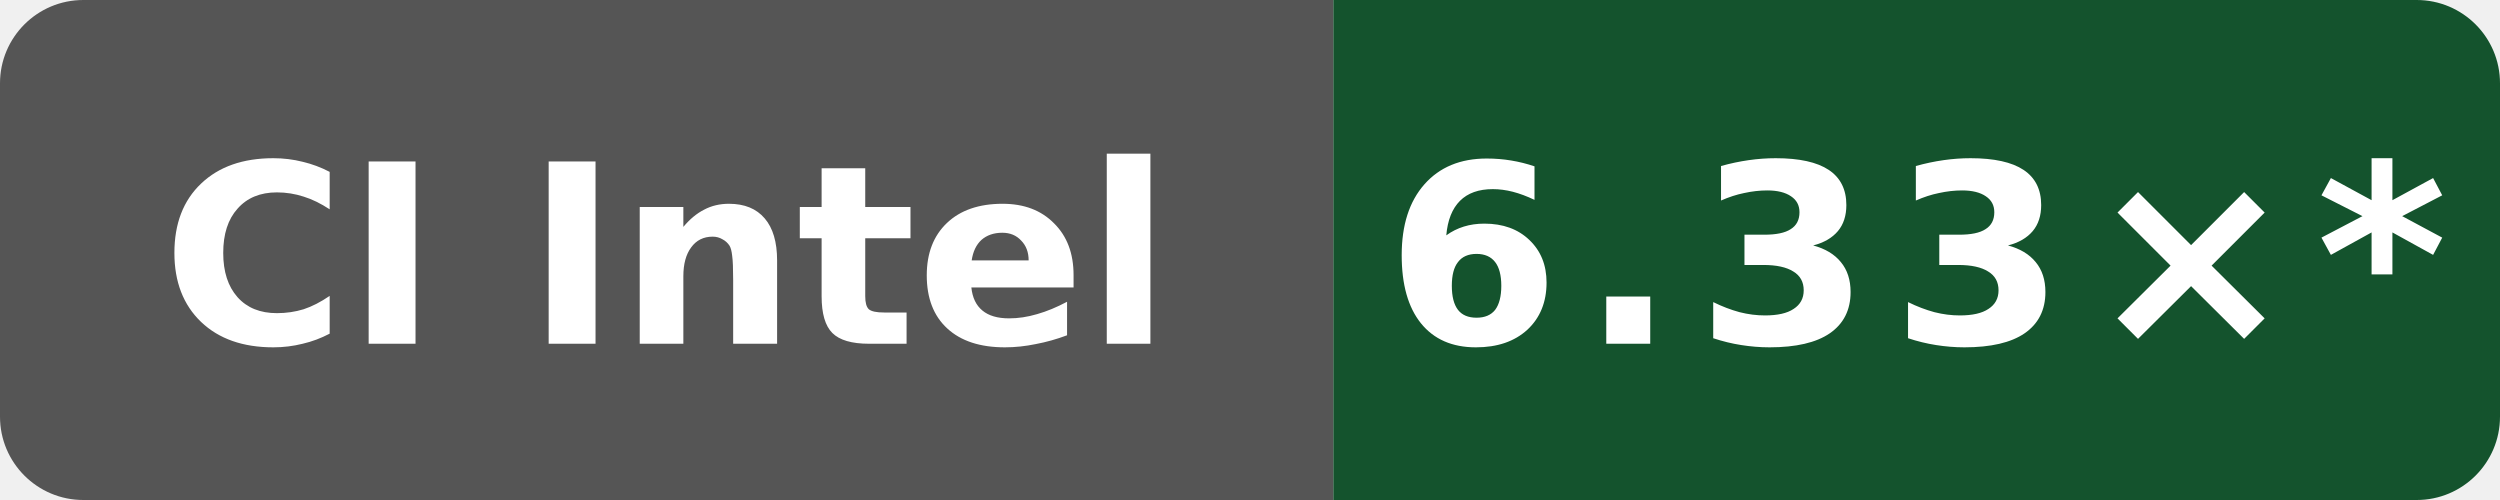
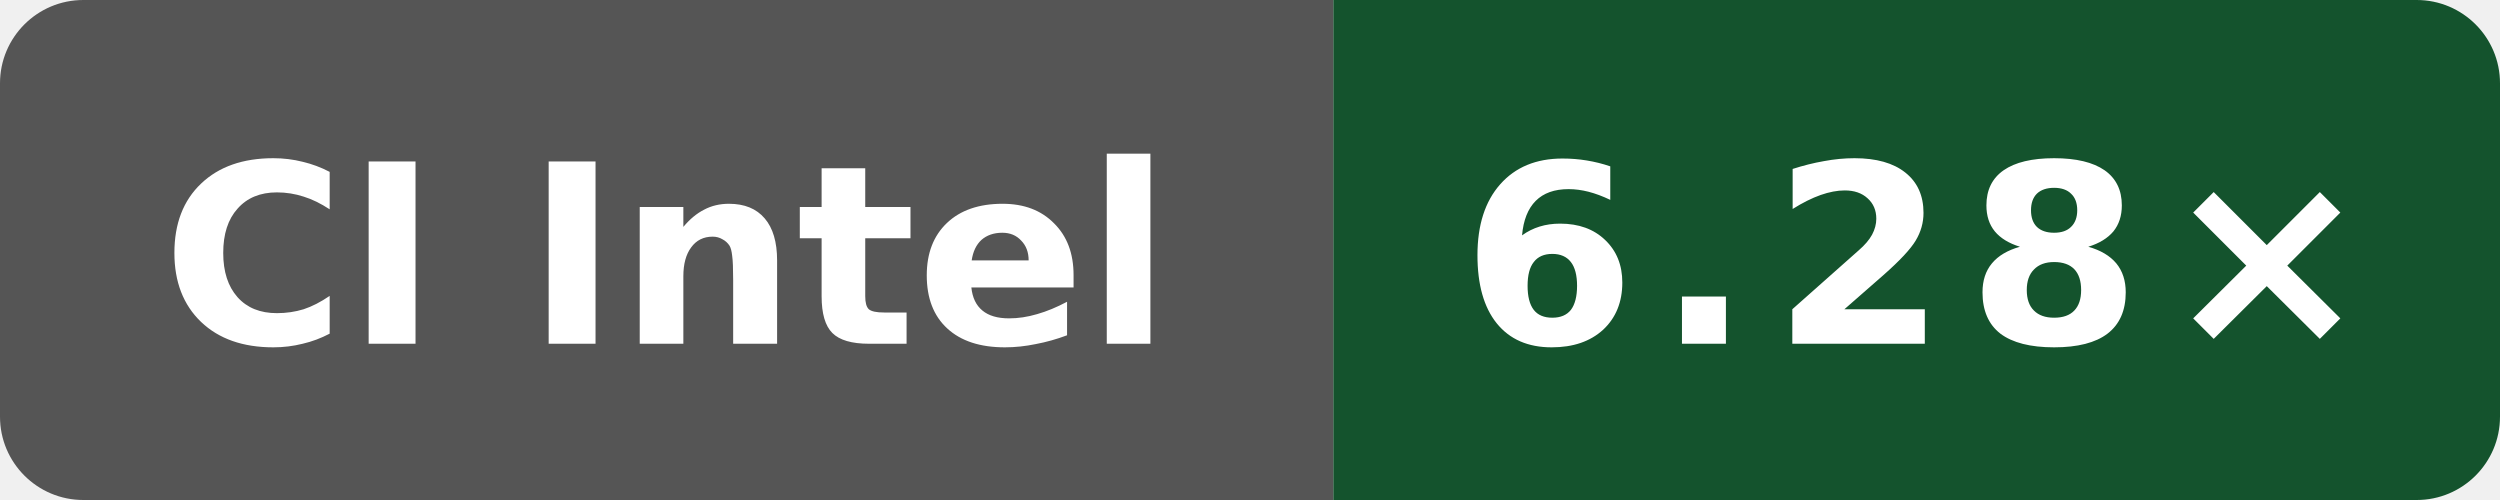
- <svg xmlns="http://www.w3.org/2000/svg" data-original-label="index-cpp compile-gcc; Intel(R) Xeon(R) 6975P-C; revision d8c559893a923e5683c44df6cb98076271dd6f01" data-original-message="6.33×" width="120" height="24" viewBox="0 0 120 24" role="img" aria-label="index-cpp compile-gcc; Intel(R) Xeon(R) 6975P-C; revision d8c559893a923e5683c44df6cb98076271dd6f01; measured d8c559893a923e5683c44df6cb98076271dd6f01; 14 commits behind main: 6.33×*">
+ <svg xmlns="http://www.w3.org/2000/svg" data-original-label="index-cpp compile-gcc; Intel(R) Xeon(R) 6975P-C; revision 61c93cf80bbefb800c9a2a397bacf09b138c2ed3" data-original-message="6.28×" width="120" height="24" viewBox="0 0 120 24" role="img" aria-label="index-cpp compile-gcc; Intel(R) Xeon(R) 6975P-C; revision 61c93cf80bbefb800c9a2a397bacf09b138c2ed3; measured 61c93cf80bbefb800c9a2a397bacf09b138c2ed3; 2 commits behind main: 6.28×">
  <defs>
    <clipPath id="badge">
      <rect width="120" height="24" rx="4" />
    </clipPath>
  </defs>
  <g clip-path="url(#badge)">
    <rect width="64" height="24" fill="#555" />
    <rect x="64" width="56" height="24" fill="#14532d" />
  </g>
  <text x="32" y="16.5" fill="#fff" text-anchor="middle" font-family="Verdana,Geneva,DejaVu Sans,sans-serif" font-size="12" font-weight="700" textLength="52" lengthAdjust="spacingAndGlyphs">CI Intel</text>
-   <text x="92" y="16.5" fill="#fff" text-anchor="middle" font-family="Verdana,Geneva,DejaVu Sans,sans-serif" font-size="12" font-weight="700" letter-spacing="1" textLength="44" lengthAdjust="spacingAndGlyphs">6.33×*</text>
+   <text x="92" y="16.5" fill="#fff" text-anchor="middle" font-family="Verdana,Geneva,DejaVu Sans,sans-serif" font-size="12" font-weight="700" letter-spacing="1" textLength="39" lengthAdjust="spacingAndGlyphs">6.28×</text>
</svg>
